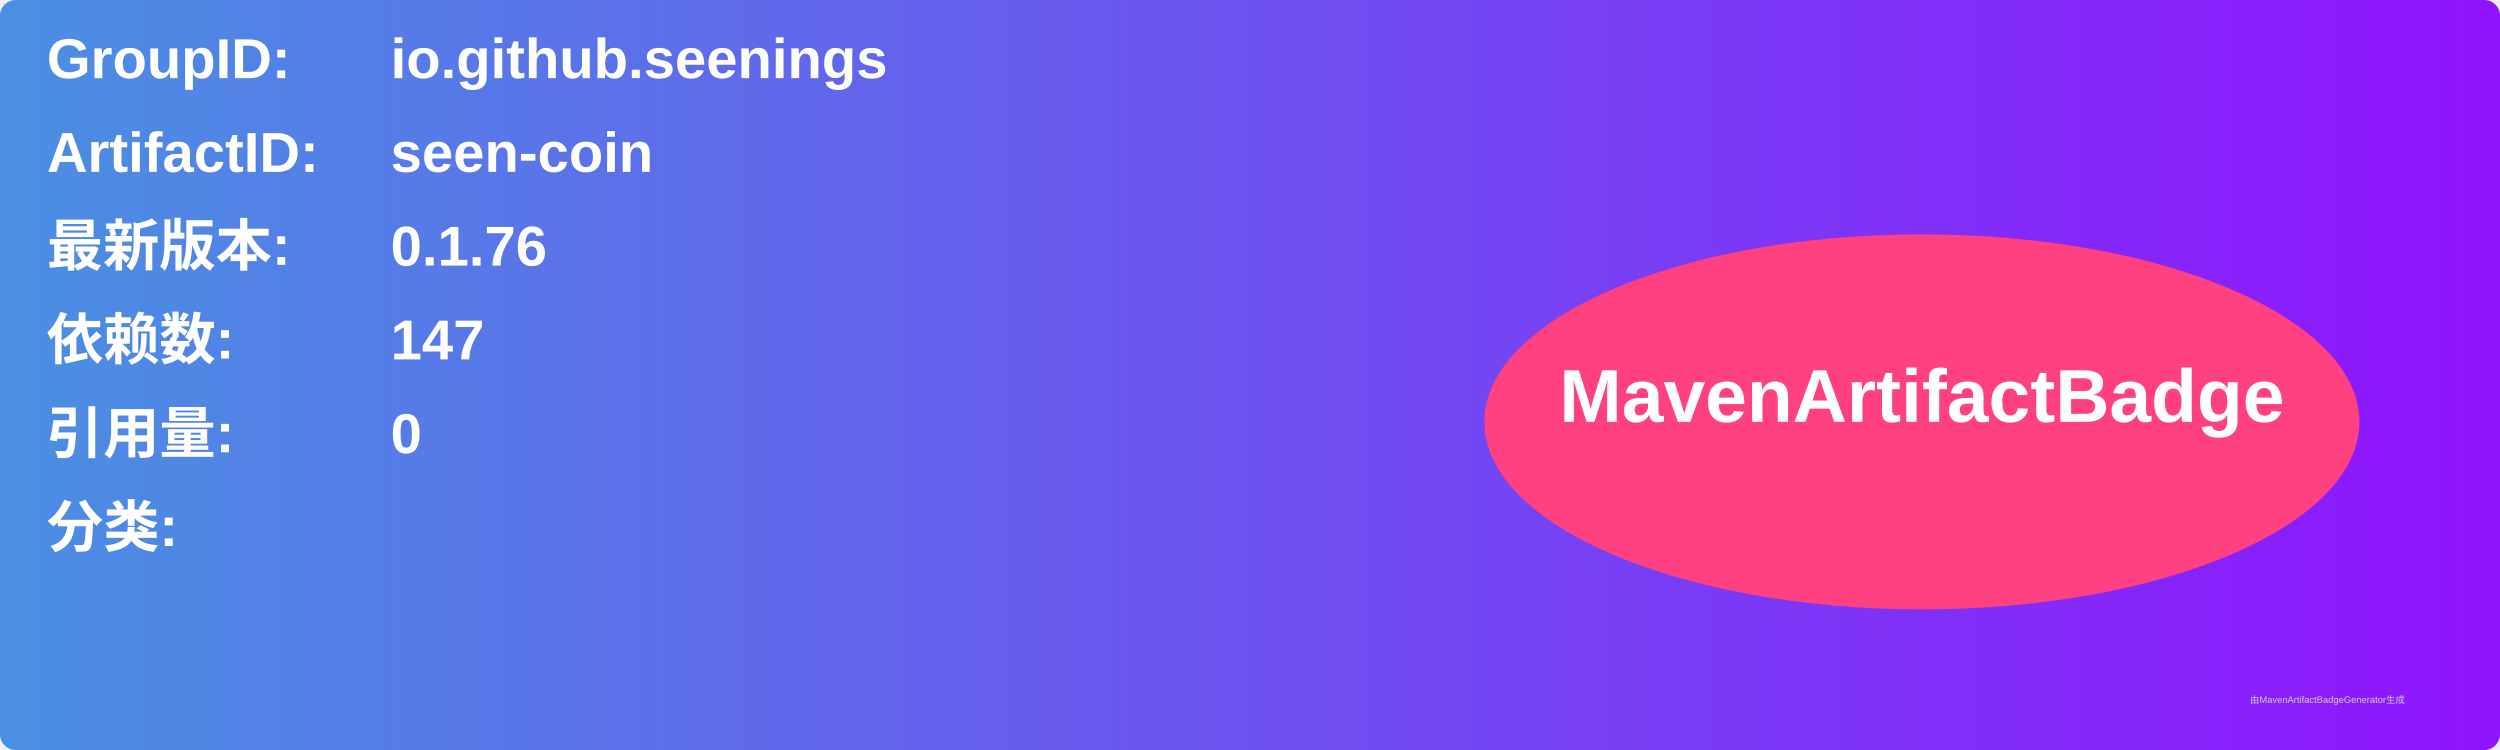
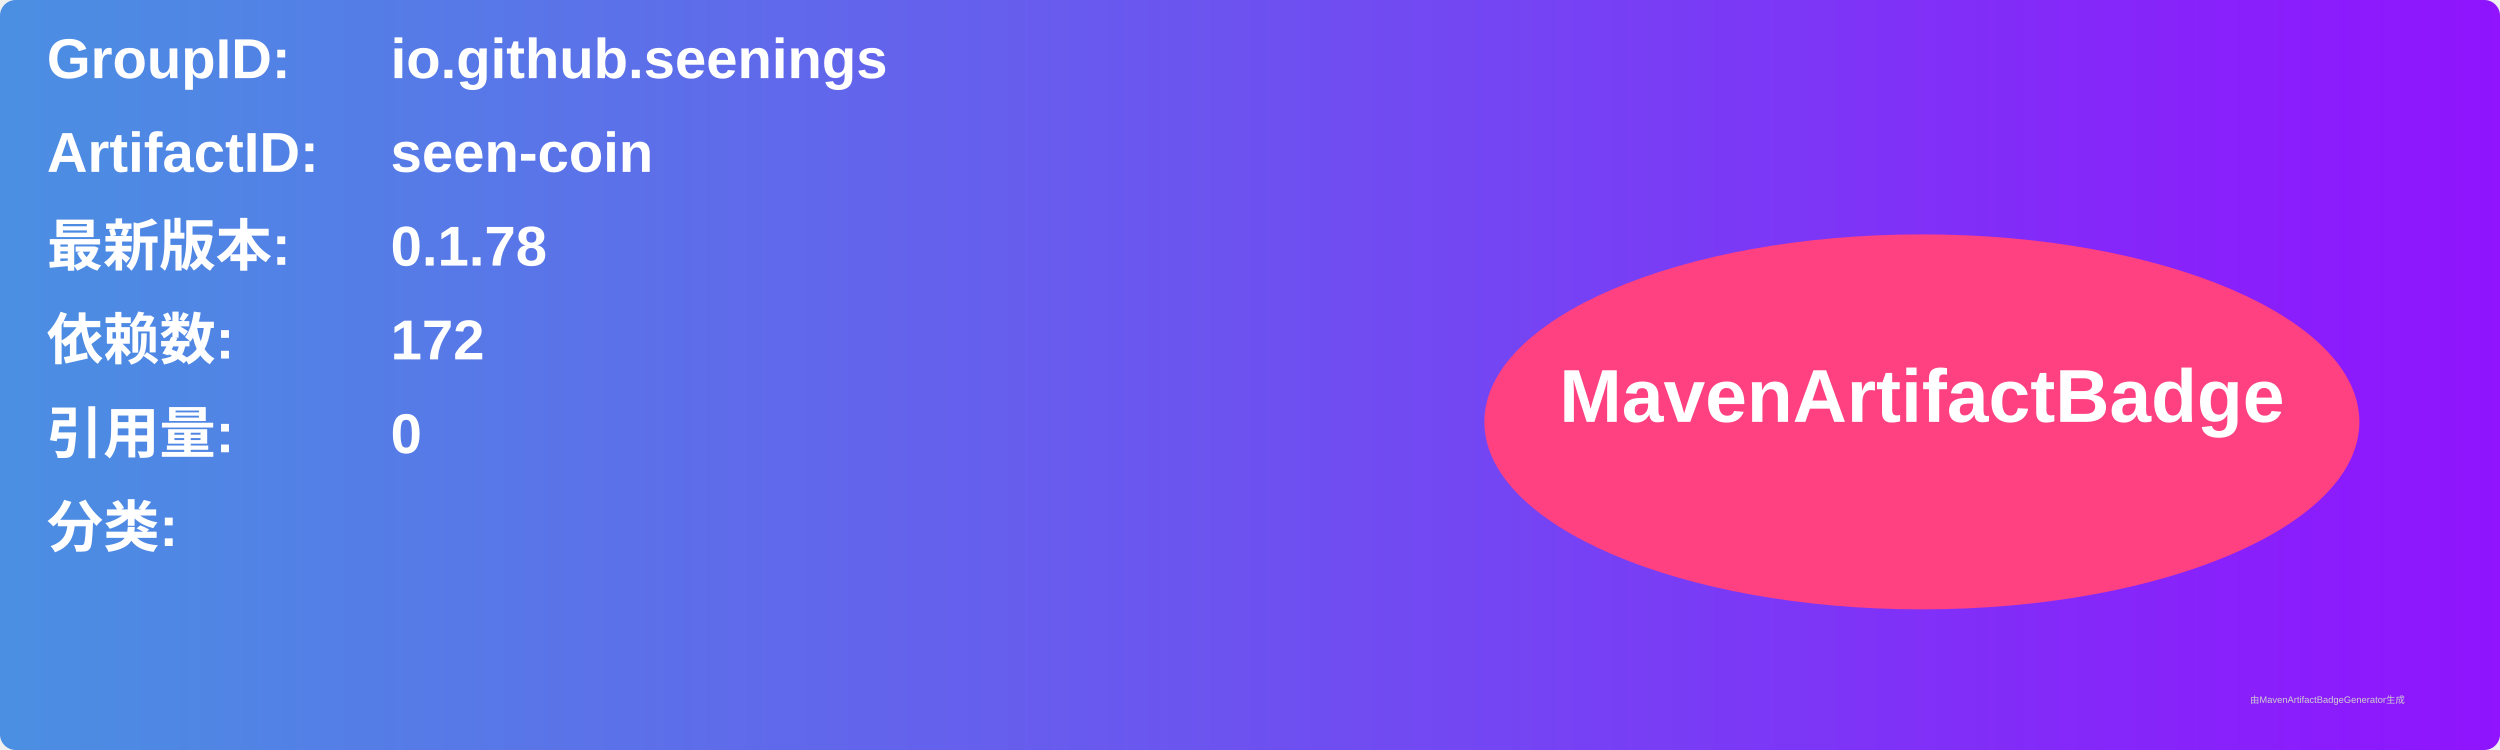
<svg xmlns="http://www.w3.org/2000/svg" width="800" height="240" viewBox="0 0 800 240">
  <linearGradient id="grad" x1="0%" y1="0%" x2="100%" y2="0%">
    <stop offset="0%" stop-color="#4a90e2" />
    <stop offset="100%" stop-color="#9013fe" />
  </linearGradient>
  <rect width="100%" height="100%" rx="5" ry="5" fill="url(#grad)" />
  <g transform="translate(15, 15)">
    <text x="0" y="10" font-family="Arial" font-size="18" fill="white" font-weight="bold" width="260">GroupID:</text>
    <text x="110" y="10" font-family="Arial" font-size="18" fill="white" font-weight="bold" width="460">io.github.seenings</text>
    <text x="0" y="40" font-family="Arial" font-size="18" fill="white" font-weight="bold" width="260">ArtifactID:</text>
    <text x="110" y="40" font-family="Arial" font-size="18" fill="white" font-weight="bold" width="460">seen-coin</text>
    <text x="0" y="70" font-family="Arial" font-size="18" fill="white" font-weight="bold">最新版本:</text>
    <text x="110" y="70" font-family="Arial" font-size="18" fill="white" font-weight="bold">
-       <tspan font-weight="bold">0.1.76</tspan>
+       <tspan font-weight="bold">0.1.78</tspan>
    </text>
    <text x="0" y="100" font-family="Arial" font-size="18" fill="white" font-weight="bold">依赖数: </text>
    <text x="110" y="100" font-family="Arial" font-size="18" fill="white">
-       <tspan font-weight="bold">147</tspan>
+       <tspan font-weight="bold">172</tspan>
    </text>
    <text x="0" y="130" font-family="Arial" font-size="18" fill="white" font-weight="bold">引用量: </text>
    <text x="110" y="130" font-family="Arial" font-size="18" fill="white">
      <tspan font-weight="bold">0</tspan>
    </text>
    <text x="0" y="160" font-family="Arial" font-size="18" fill="white" font-weight="bold">分类:</text>
    <text x="10" y="190" font-family="Arial" font-size="10" fill="white">
      <tspan font-weight="bold" />
    </text>
    <ellipse cx="600" cy="120" rx="140" ry="60" fill="#ff4081" />
    <text x="600" y="120" text-anchor="middle" font-family="Arial" font-size="24" fill="white" font-weight="bold">MavenArtifactBadge</text>
  </g>
  <text x="720" y="225" font-family="Arial" font-size="3" fill="#d0d0d0">由MavenArtifactBadgeGenerator生成</text>
</svg>
